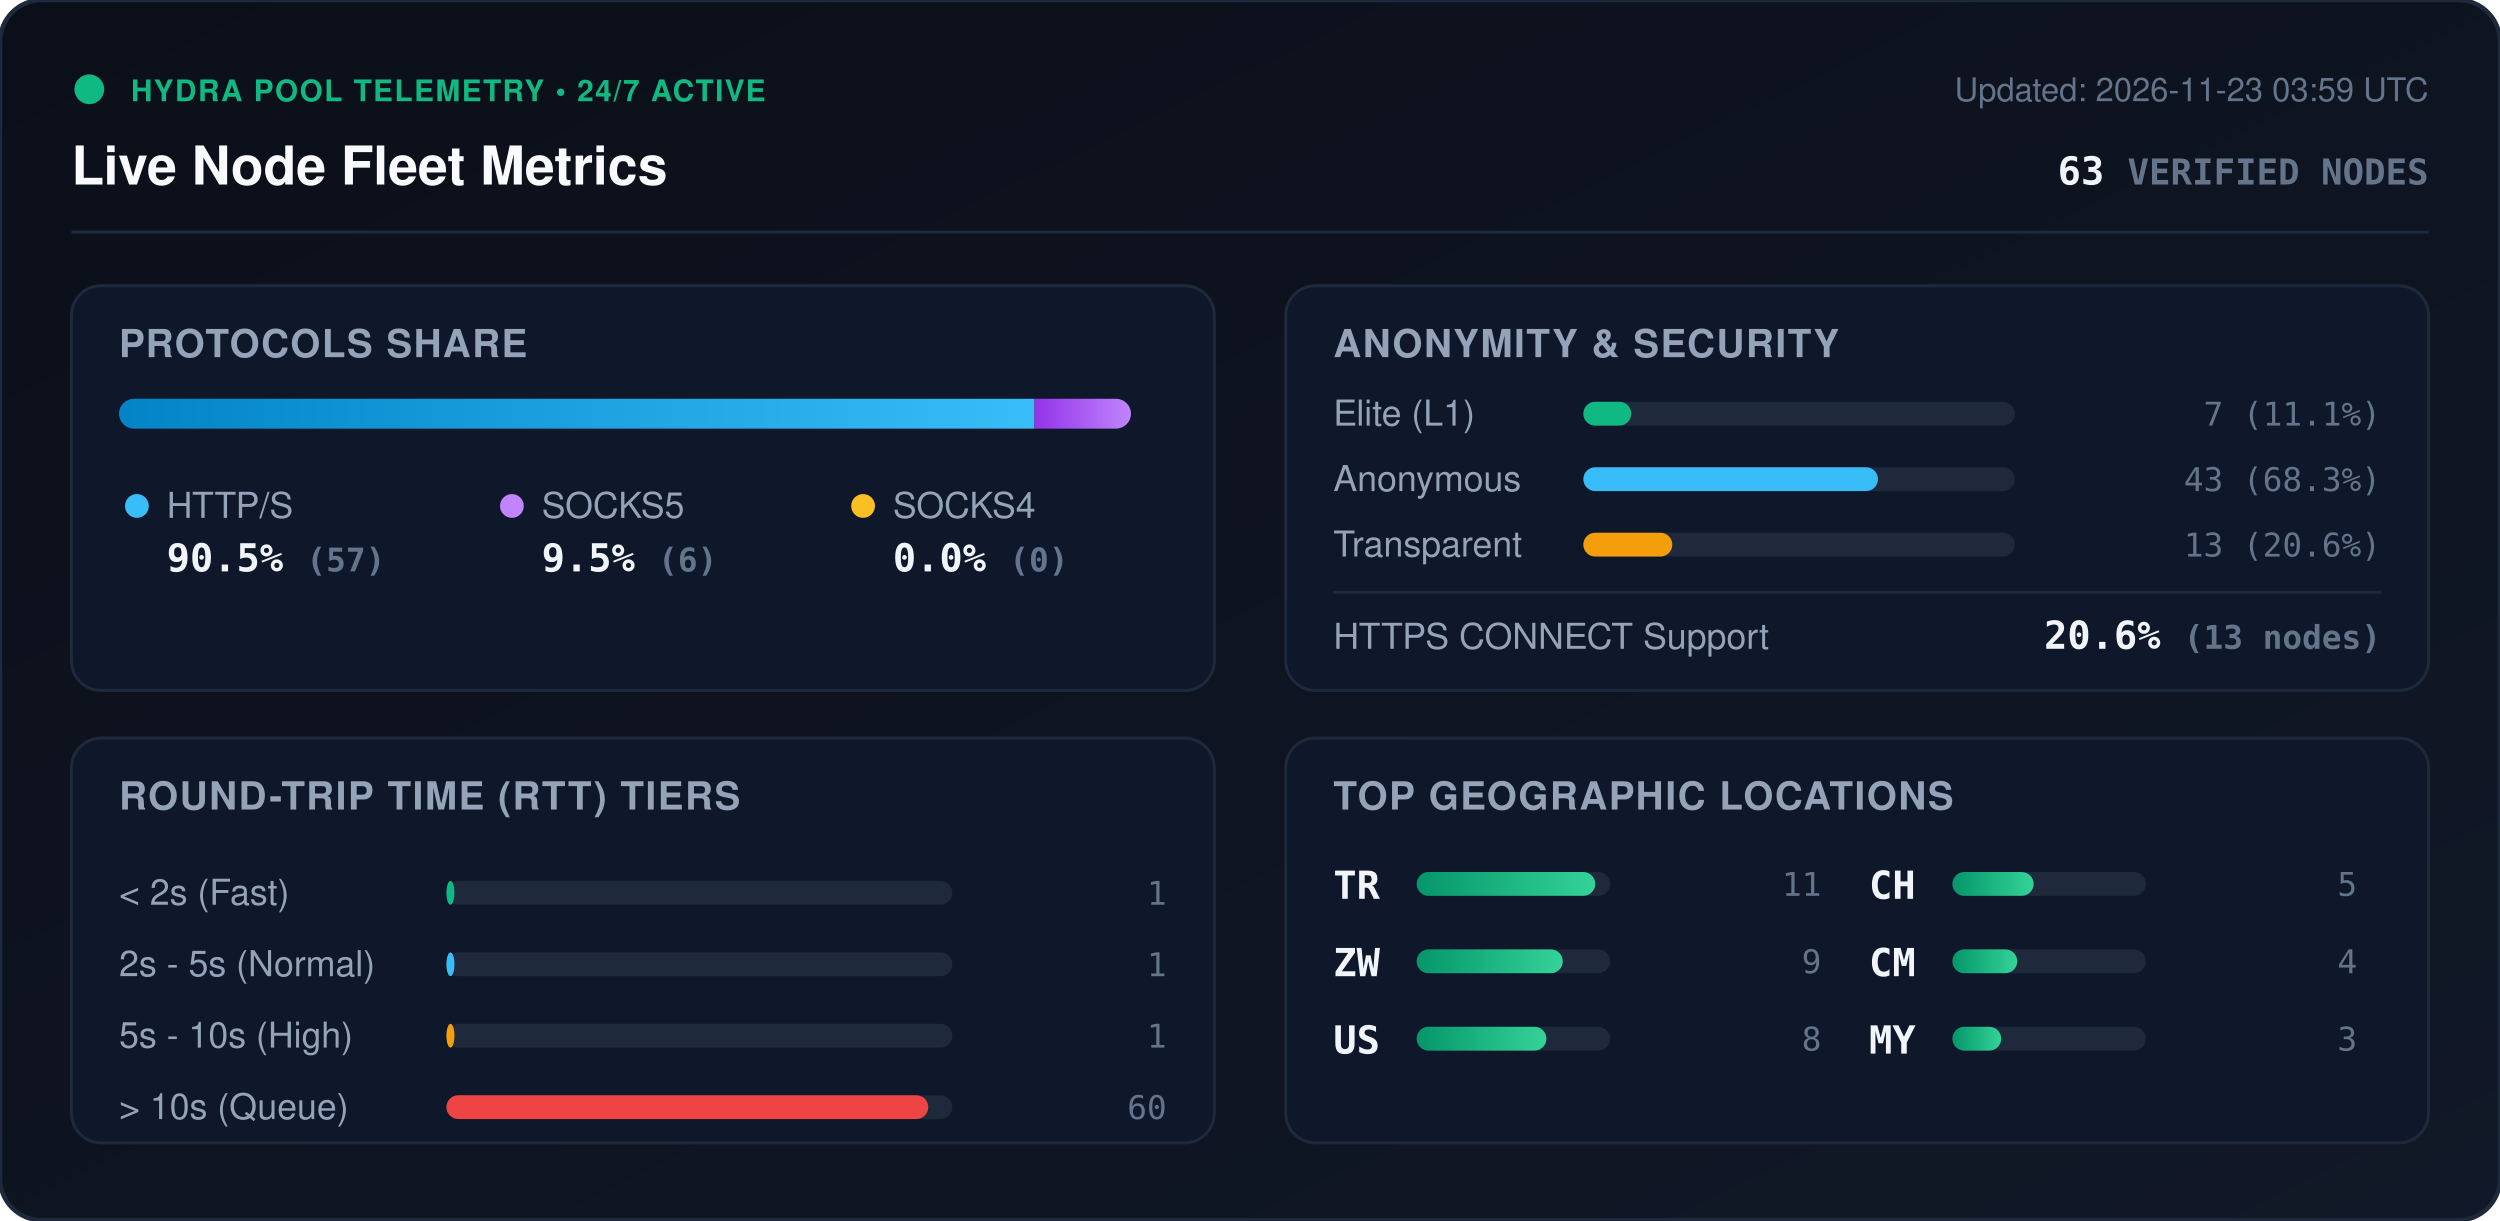
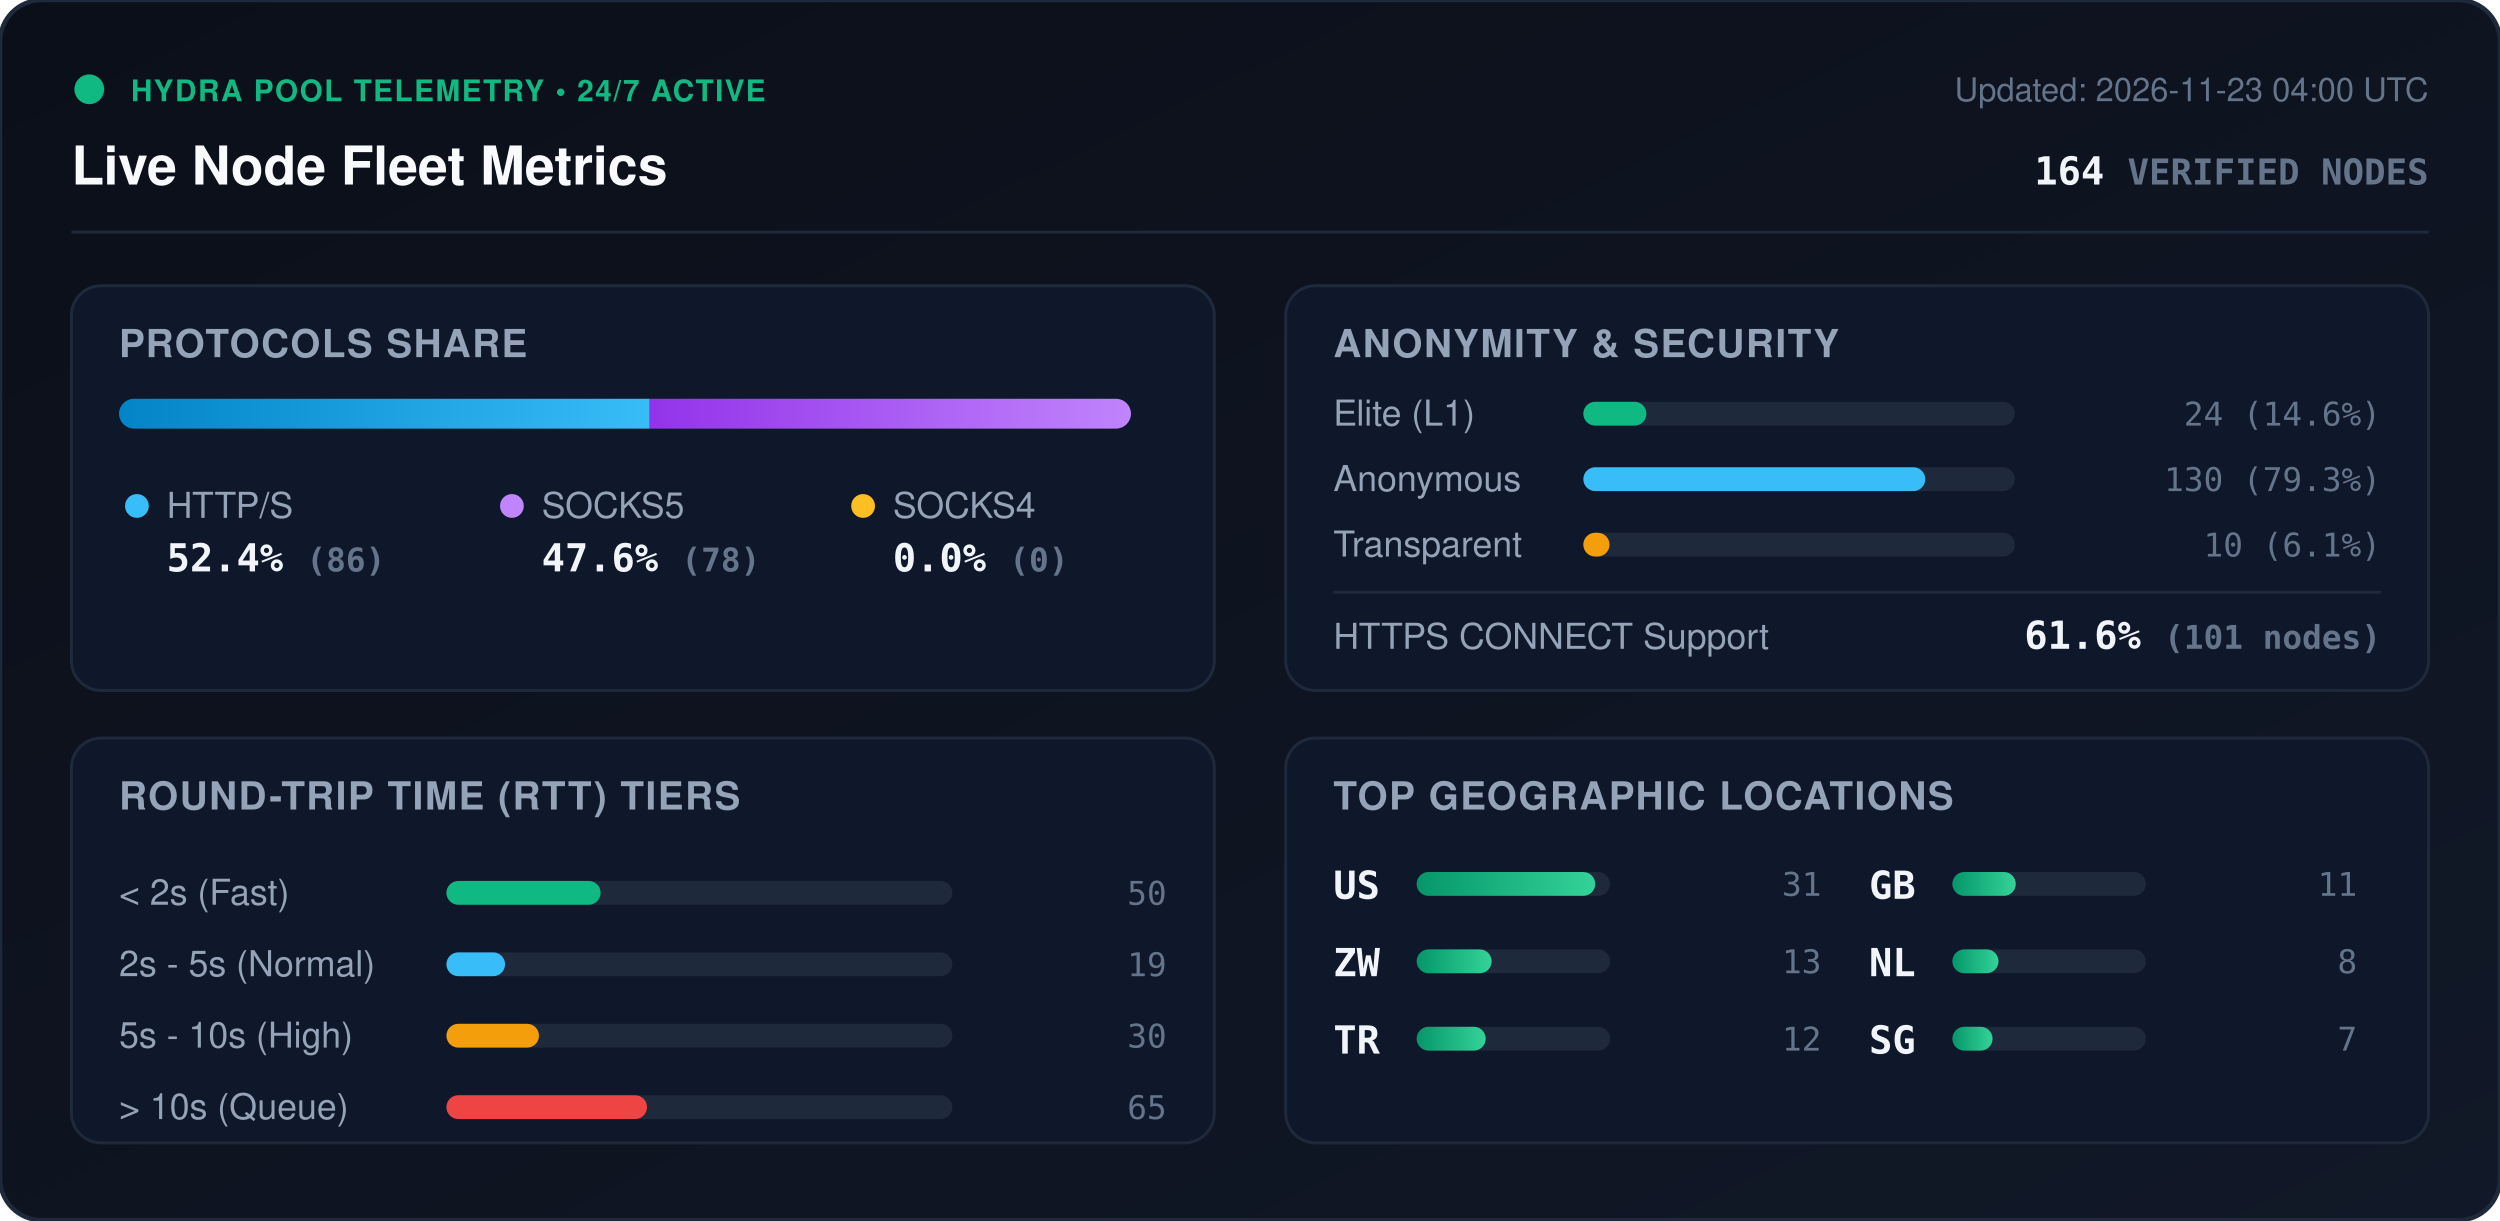
<svg xmlns="http://www.w3.org/2000/svg" viewBox="0 0 840 410" width="840" height="410" style="max-width: 100%; height: auto;">
  <defs>
    <linearGradient id="bg" x1="0%" y1="0%" x2="100%" y2="100%">
      <stop offset="0%" stop-color="#0b0f19" />
      <stop offset="100%" stop-color="#111827" />
    </linearGradient>
    <linearGradient id="bar-http" x1="0%" y1="0%" x2="100%" y2="0%">
      <stop offset="0%" stop-color="#0284c7" />
      <stop offset="100%" stop-color="#38bdf8" />
    </linearGradient>
    <linearGradient id="bar-socks5" x1="0%" y1="0%" x2="100%" y2="0%">
      <stop offset="0%" stop-color="#9333ea" />
      <stop offset="100%" stop-color="#c084fc" />
    </linearGradient>
    <linearGradient id="bar-socks4" x1="0%" y1="0%" x2="100%" y2="0%">
      <stop offset="0%" stop-color="#d97706" />
      <stop offset="100%" stop-color="#fbbf24" />
    </linearGradient>
    <linearGradient id="bar-green" x1="0%" y1="0%" x2="100%" y2="0%">
      <stop offset="0%" stop-color="#059669" />
      <stop offset="100%" stop-color="#34d399" />
    </linearGradient>
    <clipPath id="prog-track-clip">
      <rect width="340.0" height="10" rx="5" />
    </clipPath>
    <style>
      .title { font: 700 18px -apple-system, BlinkMacSystemFont, 'Segoe UI', Helvetica, Arial, sans-serif; fill: #f8fafc; }
      .sub { font: 500 11px -apple-system, BlinkMacSystemFont, 'Segoe UI', Helvetica, Arial, sans-serif; fill: #64748b; }
      .section-hdr { font: 600 13px -apple-system, BlinkMacSystemFont, 'Segoe UI', Helvetica, Arial, sans-serif; fill: #94a3b8; letter-spacing: 0.5px; }
      .metric-val { font: 700 13px -apple-system, BlinkMacSystemFont, 'Segoe UI', Helvetica, Arial, sans-serif; fill: #f1f5f9; }
      .metric-lbl { font: 500 12px -apple-system, BlinkMacSystemFont, 'Segoe UI', Helvetica, Arial, sans-serif; fill: #94a3b8; }
      .badge-txt { font: 700 10px -apple-system, BlinkMacSystemFont, 'Segoe UI', Helvetica, Arial, sans-serif; fill: #10b981; letter-spacing: 0.5px; }
      .mono { font-family: ui-monospace, SFMono-Regular, Menlo, Monaco, Consolas, monospace; }
      .pulse { animation: beacon 2s infinite ease-in-out; }
      @keyframes beacon { 0%, 100% { opacity: 1; } 50% { opacity: 0.35; } }
    </style>
  </defs>
  <rect width="840" height="410" rx="14" fill="url(#bg)" stroke="#1e293b" stroke-width="1.5" />
  <g transform="translate(24, 24)">
    <circle cx="6" cy="6" r="5" fill="#10b981" class="pulse" />
    <text x="20" y="10" class="badge-txt">HYDRA POOL TELEMETRY • 24/7 ACTIVE</text>
    <text x="0" y="38" class="title">Live Node Fleet Metrics</text>
-     <text x="792" y="10" text-anchor="end" class="sub">Updated: 2026-11-23 03:59 UTC</text>
-     <text x="792" y="38" text-anchor="end" class="metric-val mono" fill="#38bdf8">63 <tspan font-size="12" fill="#64748b">VERIFIED NODES</tspan>
+     <text x="792" y="10" text-anchor="end" class="sub">Updated: 2026-11-23 04:00 UTC</text>
+     <text x="792" y="38" text-anchor="end" class="metric-val mono" fill="#38bdf8">164 <tspan font-size="12" fill="#64748b">VERIFIED NODES</tspan>
    </text>
  </g>
  <line x1="24" y1="78" x2="816" y2="78" stroke="#1e293b" stroke-width="1" />
  <g transform="translate(24, 96)">
    <rect width="384" height="136" rx="10" fill="#0f172a" stroke="#1e293b" />
    <text x="16" y="24" class="section-hdr">PROTOCOLS SHARE</text>
    <g transform="translate(16, 38)">
      <rect width="340.0" height="10" rx="5" fill="#1e293b" />
      <g clip-path="url(#prog-track-clip)">
-         <rect x="0" width="307.6" height="10" fill="url(#bar-http)" />
-         <rect x="307.6" width="32.4" height="10" fill="url(#bar-socks5)" />
+         <rect x="0" width="178.3" height="10" fill="url(#bar-http)" />
+         <rect x="178.3" width="161.7" height="10" fill="url(#bar-socks5)" />
        <rect x="340.0" width="0.0" height="10" fill="url(#bar-socks4)" />
      </g>
    </g>
    <g transform="translate(16, 68)">
      <circle cx="6" cy="6" r="4" fill="#38bdf8" />
      <text x="16" y="10" class="metric-lbl">HTTP/S</text>
-       <text x="16" y="28" class="metric-val mono">90.5% <tspan font-size="11" fill="#64748b">(57)</tspan>
+       <text x="16" y="28" class="metric-val mono">52.4% <tspan font-size="11" fill="#64748b">(86)</tspan>
      </text>
      <circle cx="132" cy="6" r="4" fill="#c084fc" />
      <text x="142" y="10" class="metric-lbl">SOCKS5</text>
-       <text x="142" y="28" class="metric-val mono">9.5% <tspan font-size="11" fill="#64748b">(6)</tspan>
+       <text x="142" y="28" class="metric-val mono">47.6% <tspan font-size="11" fill="#64748b">(78)</tspan>
      </text>
      <circle cx="250" cy="6" r="4" fill="#fbbf24" />
      <text x="260" y="10" class="metric-lbl">SOCKS4</text>
      <text x="260" y="28" class="metric-val mono">0.0% <tspan font-size="11" fill="#64748b">(0)</tspan>
      </text>
    </g>
  </g>
  <g transform="translate(432, 96)">
    <rect width="384" height="136" rx="10" fill="#0f172a" stroke="#1e293b" />
    <text x="16" y="24" class="section-hdr">ANONYMITY &amp; SECURITY</text>
    <text x="16" y="47" class="metric-lbl">Elite (L1)</text>
    <rect x="100" y="39" width="145.0" height="8" rx="4" fill="#1e293b" />
-     <rect x="100" y="39" width="16.1" height="8" rx="4" fill="#10b981" />
-     <text x="368" y="47" text-anchor="end" class="mono sub" fill="#e2e8f0">7 (11.1%)</text>
+     <rect x="100" y="39" width="21.2" height="8" rx="4" fill="#10b981" />
+     <text x="368" y="47" text-anchor="end" class="mono sub" fill="#e2e8f0">24 (14.6%)</text>
    <text x="16" y="69" class="metric-lbl">Anonymous</text>
    <rect x="100" y="61" width="145.0" height="8" rx="4" fill="#1e293b" />
-     <rect x="100" y="61" width="99.0" height="8" rx="4" fill="#38bdf8" />
-     <text x="368" y="69" text-anchor="end" class="mono sub" fill="#e2e8f0">43 (68.3%)</text>
+     <rect x="100" y="61" width="114.9" height="8" rx="4" fill="#38bdf8" />
+     <text x="368" y="69" text-anchor="end" class="mono sub" fill="#e2e8f0">130 (79.3%)</text>
    <text x="16" y="91" class="metric-lbl">Transparent</text>
    <rect x="100" y="83" width="145.0" height="8" rx="4" fill="#1e293b" />
-     <rect x="100" y="83" width="29.9" height="8" rx="4" fill="#f59e0b" />
-     <text x="368" y="91" text-anchor="end" class="mono sub" fill="#e2e8f0">13 (20.6%)</text>
+     <rect x="100" y="83" width="8.8" height="8" rx="4" fill="#f59e0b" />
+     <text x="368" y="91" text-anchor="end" class="mono sub" fill="#e2e8f0">10 (6.1%)</text>
    <line x1="16" y1="103" x2="368" y2="103" stroke="#1e293b" stroke-width="1" />
    <text x="16" y="122" class="metric-lbl">HTTPS CONNECT Support</text>
-     <text x="368" y="122" text-anchor="end" class="metric-val mono" fill="#34d399">20.6% <tspan font-size="11" fill="#64748b">(13 nodes)</tspan>
+     <text x="368" y="122" text-anchor="end" class="metric-val mono" fill="#34d399">61.6% <tspan font-size="11" fill="#64748b">(101 nodes)</tspan>
    </text>
  </g>
  <g transform="translate(24, 248)">
    <rect width="384" height="136" rx="10" fill="#0f172a" stroke="#1e293b" />
    <text x="16" y="24" class="section-hdr">ROUND-TRIP TIME (RTT) TIERS</text>
    <g transform="translate(16, 42)">
      <text x="0" y="14" class="metric-lbl">&lt; 2s (Fast)</text>
      <rect x="110" y="6" width="170" height="8" rx="4" fill="#1e293b" />
-       <rect x="110" y="6" width="2.7" height="8" rx="4" fill="#10b981" />
-       <text x="352" y="14" text-anchor="end" class="mono sub">1</text>
+       <rect x="110" y="6" width="51.8" height="8" rx="4" fill="#10b981" />
+       <text x="352" y="14" text-anchor="end" class="mono sub">50</text>
      <text x="0" y="38" class="metric-lbl">2s - 5s (Normal)</text>
      <rect x="110" y="30" width="170" height="8" rx="4" fill="#1e293b" />
-       <rect x="110" y="30" width="2.7" height="8" rx="4" fill="#38bdf8" />
-       <text x="352" y="38" text-anchor="end" class="mono sub">1</text>
+       <rect x="110" y="30" width="19.7" height="8" rx="4" fill="#38bdf8" />
+       <text x="352" y="38" text-anchor="end" class="mono sub">19</text>
      <text x="0" y="62" class="metric-lbl">5s - 10s (High)</text>
      <rect x="110" y="54" width="170" height="8" rx="4" fill="#1e293b" />
-       <rect x="110" y="54" width="2.7" height="8" rx="4" fill="#f59e0b" />
-       <text x="352" y="62" text-anchor="end" class="mono sub">1</text>
+       <rect x="110" y="54" width="31.1" height="8" rx="4" fill="#f59e0b" />
+       <text x="352" y="62" text-anchor="end" class="mono sub">30</text>
      <text x="0" y="86" class="metric-lbl">&gt; 10s (Queue)</text>
      <rect x="110" y="78" width="170" height="8" rx="4" fill="#1e293b" />
-       <rect x="110" y="78" width="161.9" height="8" rx="4" fill="#ef4444" />
-       <text x="352" y="86" text-anchor="end" class="mono sub">60</text>
+       <rect x="110" y="78" width="67.4" height="8" rx="4" fill="#ef4444" />
+       <text x="352" y="86" text-anchor="end" class="mono sub">65</text>
    </g>
  </g>
  <g transform="translate(432, 248)">
    <rect width="384" height="136" rx="10" fill="#0f172a" stroke="#1e293b" />
    <text x="16" y="24" class="section-hdr">TOP GEOGRAPHIC LOCATIONS</text>
    <g transform="translate(16, 42)">
      <g transform="translate(0, 0)">
-         <text x="0" y="12" class="mono metric-val" font-size="12">TR</text>
+         <text x="0" y="12" class="mono metric-val" font-size="12">US</text>
        <rect x="28" y="3" width="65" height="8" rx="4" fill="#1e293b" />
        <rect x="28" y="3" width="60.0" height="8" rx="4" fill="url(#bar-green)" />
-         <text x="164" y="11" text-anchor="end" class="mono sub">11</text>
+         <text x="164" y="11" text-anchor="end" class="mono sub">31</text>
      </g>
      <g transform="translate(0, 26)">
        <text x="0" y="12" class="mono metric-val" font-size="12">ZW</text>
        <rect x="28" y="3" width="65" height="8" rx="4" fill="#1e293b" />
-         <rect x="28" y="3" width="49.1" height="8" rx="4" fill="url(#bar-green)" />
-         <text x="164" y="11" text-anchor="end" class="mono sub">9</text>
+         <rect x="28" y="3" width="25.2" height="8" rx="4" fill="url(#bar-green)" />
+         <text x="164" y="11" text-anchor="end" class="mono sub">13</text>
      </g>
      <g transform="translate(0, 52)">
-         <text x="0" y="12" class="mono metric-val" font-size="12">US</text>
+         <text x="0" y="12" class="mono metric-val" font-size="12">TR</text>
        <rect x="28" y="3" width="65" height="8" rx="4" fill="#1e293b" />
-         <rect x="28" y="3" width="43.6" height="8" rx="4" fill="url(#bar-green)" />
+         <rect x="28" y="3" width="23.2" height="8" rx="4" fill="url(#bar-green)" />
+         <text x="164" y="11" text-anchor="end" class="mono sub">12</text>
+       </g>
+       <g transform="translate(180, 0)">
+         <text x="0" y="12" class="mono metric-val" font-size="12">GB</text>
+         <rect x="28" y="3" width="65" height="8" rx="4" fill="#1e293b" />
+         <rect x="28" y="3" width="21.3" height="8" rx="4" fill="url(#bar-green)" />
+         <text x="164" y="11" text-anchor="end" class="mono sub">11</text>
+       </g>
+       <g transform="translate(180, 26)">
+         <text x="0" y="12" class="mono metric-val" font-size="12">NL</text>
+         <rect x="28" y="3" width="65" height="8" rx="4" fill="#1e293b" />
+         <rect x="28" y="3" width="15.5" height="8" rx="4" fill="url(#bar-green)" />
        <text x="164" y="11" text-anchor="end" class="mono sub">8</text>
      </g>
-       <g transform="translate(180, 0)">
-         <text x="0" y="12" class="mono metric-val" font-size="12">CH</text>
+       <g transform="translate(180, 52)">
+         <text x="0" y="12" class="mono metric-val" font-size="12">SG</text>
        <rect x="28" y="3" width="65" height="8" rx="4" fill="#1e293b" />
-         <rect x="28" y="3" width="27.3" height="8" rx="4" fill="url(#bar-green)" />
-         <text x="164" y="11" text-anchor="end" class="mono sub">5</text>
-       </g>
-       <g transform="translate(180, 26)">
-         <text x="0" y="12" class="mono metric-val" font-size="12">CM</text>
-         <rect x="28" y="3" width="65" height="8" rx="4" fill="#1e293b" />
-         <rect x="28" y="3" width="21.8" height="8" rx="4" fill="url(#bar-green)" />
-         <text x="164" y="11" text-anchor="end" class="mono sub">4</text>
-       </g>
-       <g transform="translate(180, 52)">
-         <text x="0" y="12" class="mono metric-val" font-size="12">MY</text>
-         <rect x="28" y="3" width="65" height="8" rx="4" fill="#1e293b" />
-         <rect x="28" y="3" width="16.4" height="8" rx="4" fill="url(#bar-green)" />
-         <text x="164" y="11" text-anchor="end" class="mono sub">3</text>
+         <rect x="28" y="3" width="13.5" height="8" rx="4" fill="url(#bar-green)" />
+         <text x="164" y="11" text-anchor="end" class="mono sub">7</text>
      </g>
    </g>
  </g>
</svg>
